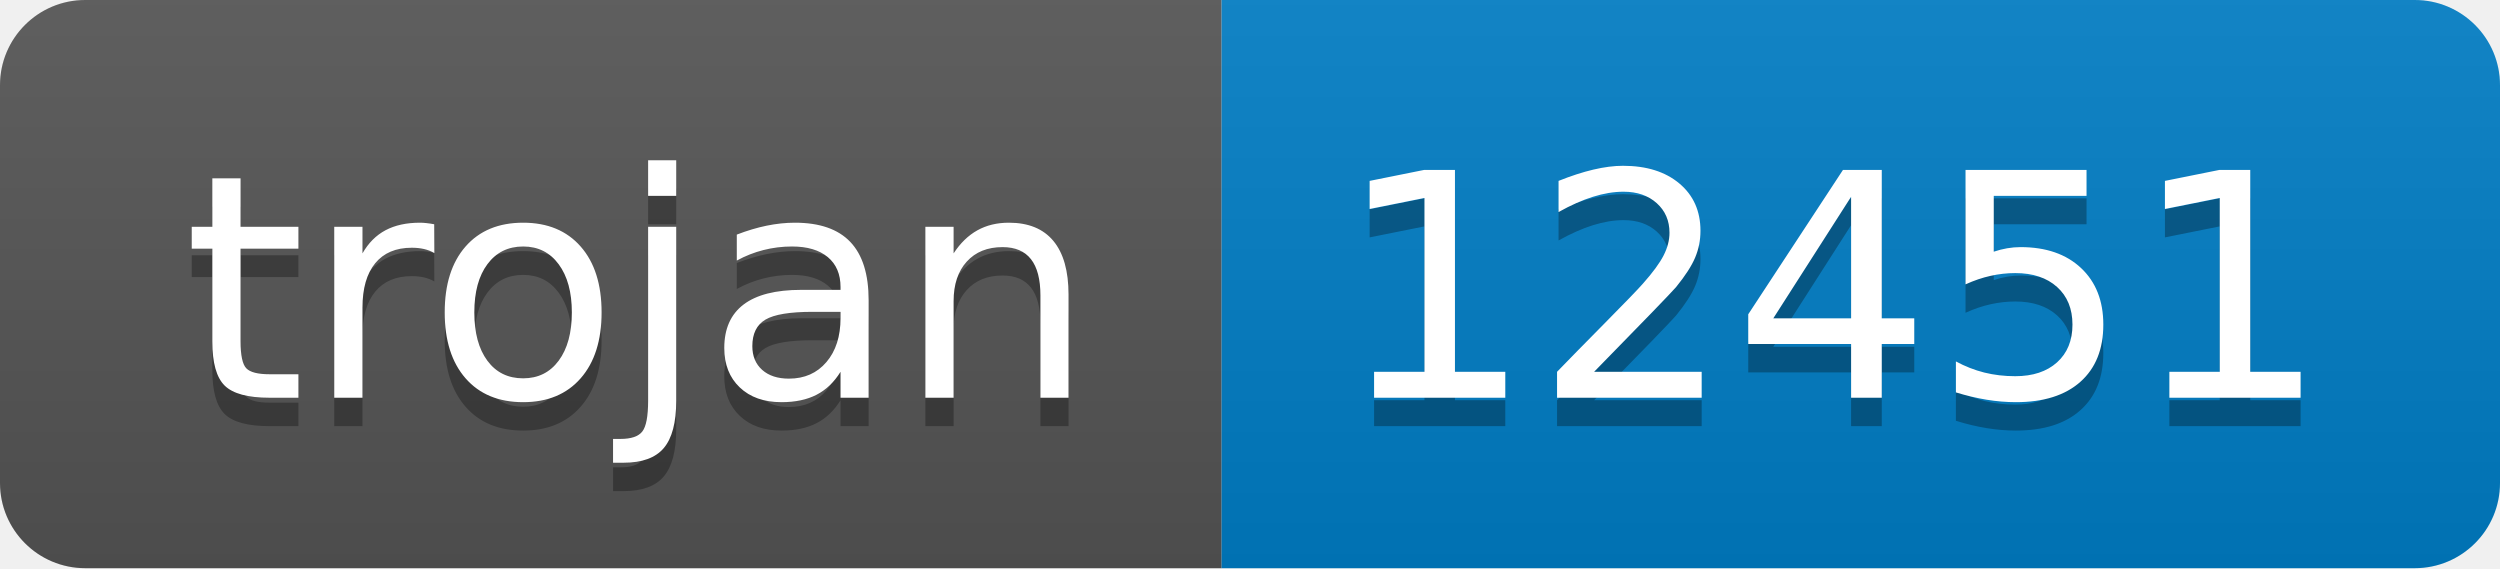
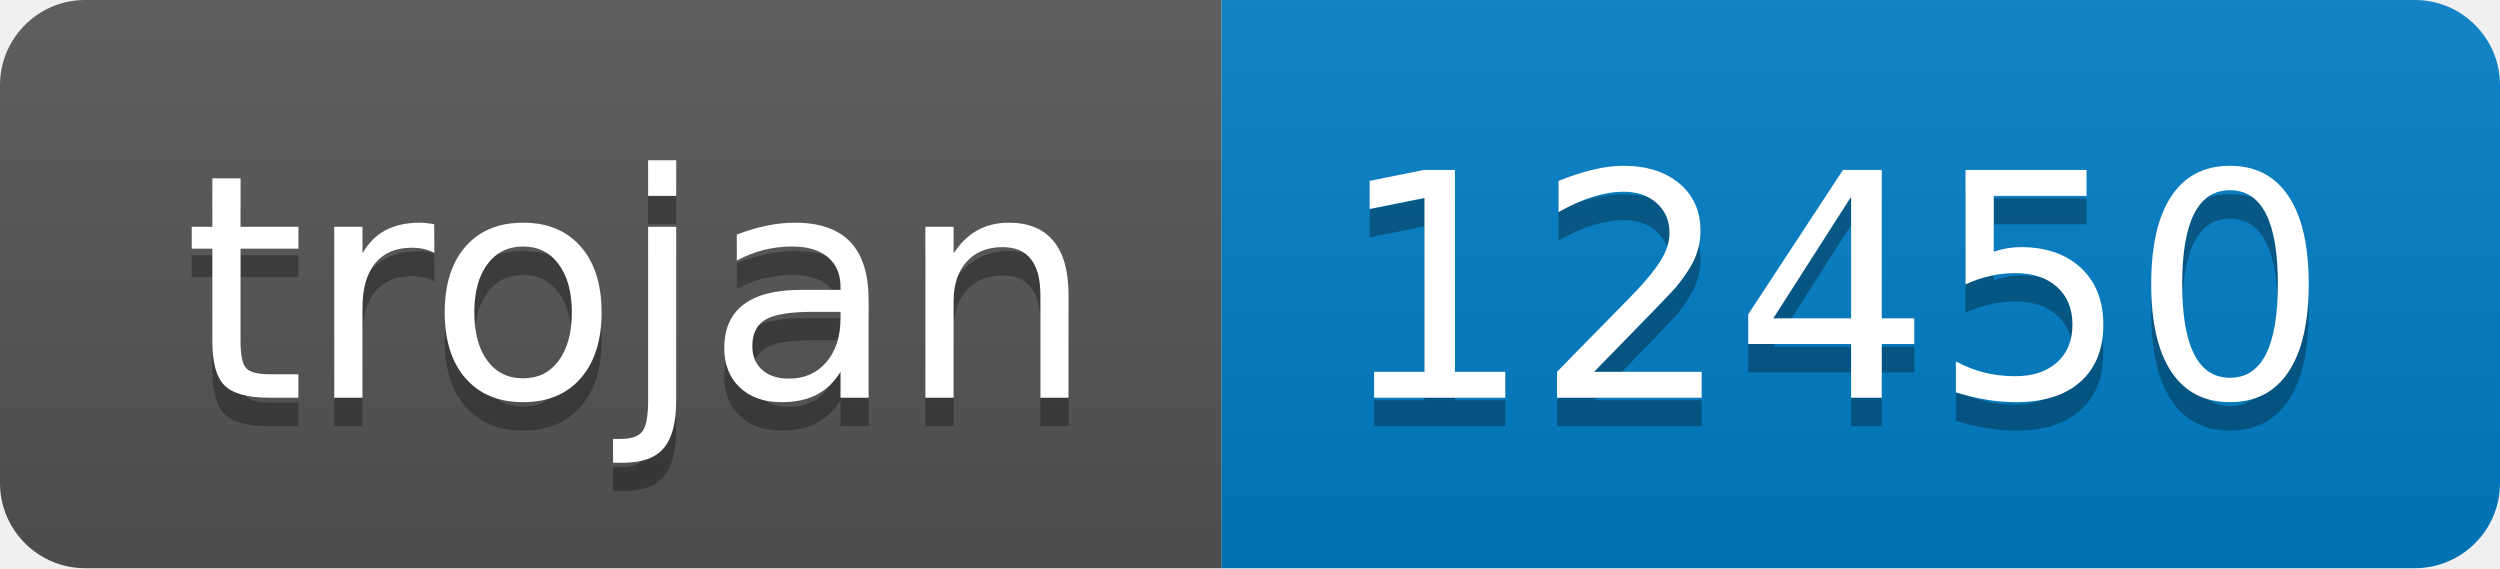
- <svg xmlns="http://www.w3.org/2000/svg" width="88" height="20" role="img" aria-label="trojan: 12451">
+ <svg xmlns="http://www.w3.org/2000/svg" width="88" height="20" role="img" aria-label="trojan: 12450">
  <linearGradient id="s" x2="0" y2="100%">
    <stop offset="0" stop-color="#bbb" stop-opacity=".1" />
    <stop offset="1" stop-opacity=".1" />
  </linearGradient>
  <clipPath id="r">
    <rect width="88" height="20" rx="3" fill="#fff" />
  </clipPath>
  <g clip-path="url(#r)">
    <rect width="43" height="20" fill="#555" />
    <rect x="43" width="45" height="20" fill="#007ec6" />
    <rect width="88" height="20" fill="url(#s)" />
  </g>
  <g fill="#fff" text-anchor="middle" font-family="Verdana,Geneva,DejaVu Sans,sans-serif" text-rendering="geometricPrecision" font-size="110">
    <text aria-hidden="true" x="225" y="150" fill="#010101" fill-opacity=".3" transform="scale(.1)" textLength="330">trojan</text>
    <text x="225" y="140" transform="scale(.1)" fill="#fff" textLength="330">trojan</text>
-     <text aria-hidden="true" x="645" y="150" fill="#010101" fill-opacity=".3" transform="scale(.1)" textLength="350">12451</text>
-     <text x="645" y="140" transform="scale(.1)" fill="#fff" textLength="350">12451</text>
+     <text aria-hidden="true" x="645" y="150" fill="#010101" fill-opacity=".3" transform="scale(.1)" textLength="350">12450</text>
+     <text x="645" y="140" transform="scale(.1)" fill="#fff" textLength="350">12450</text>
  </g>
</svg>
